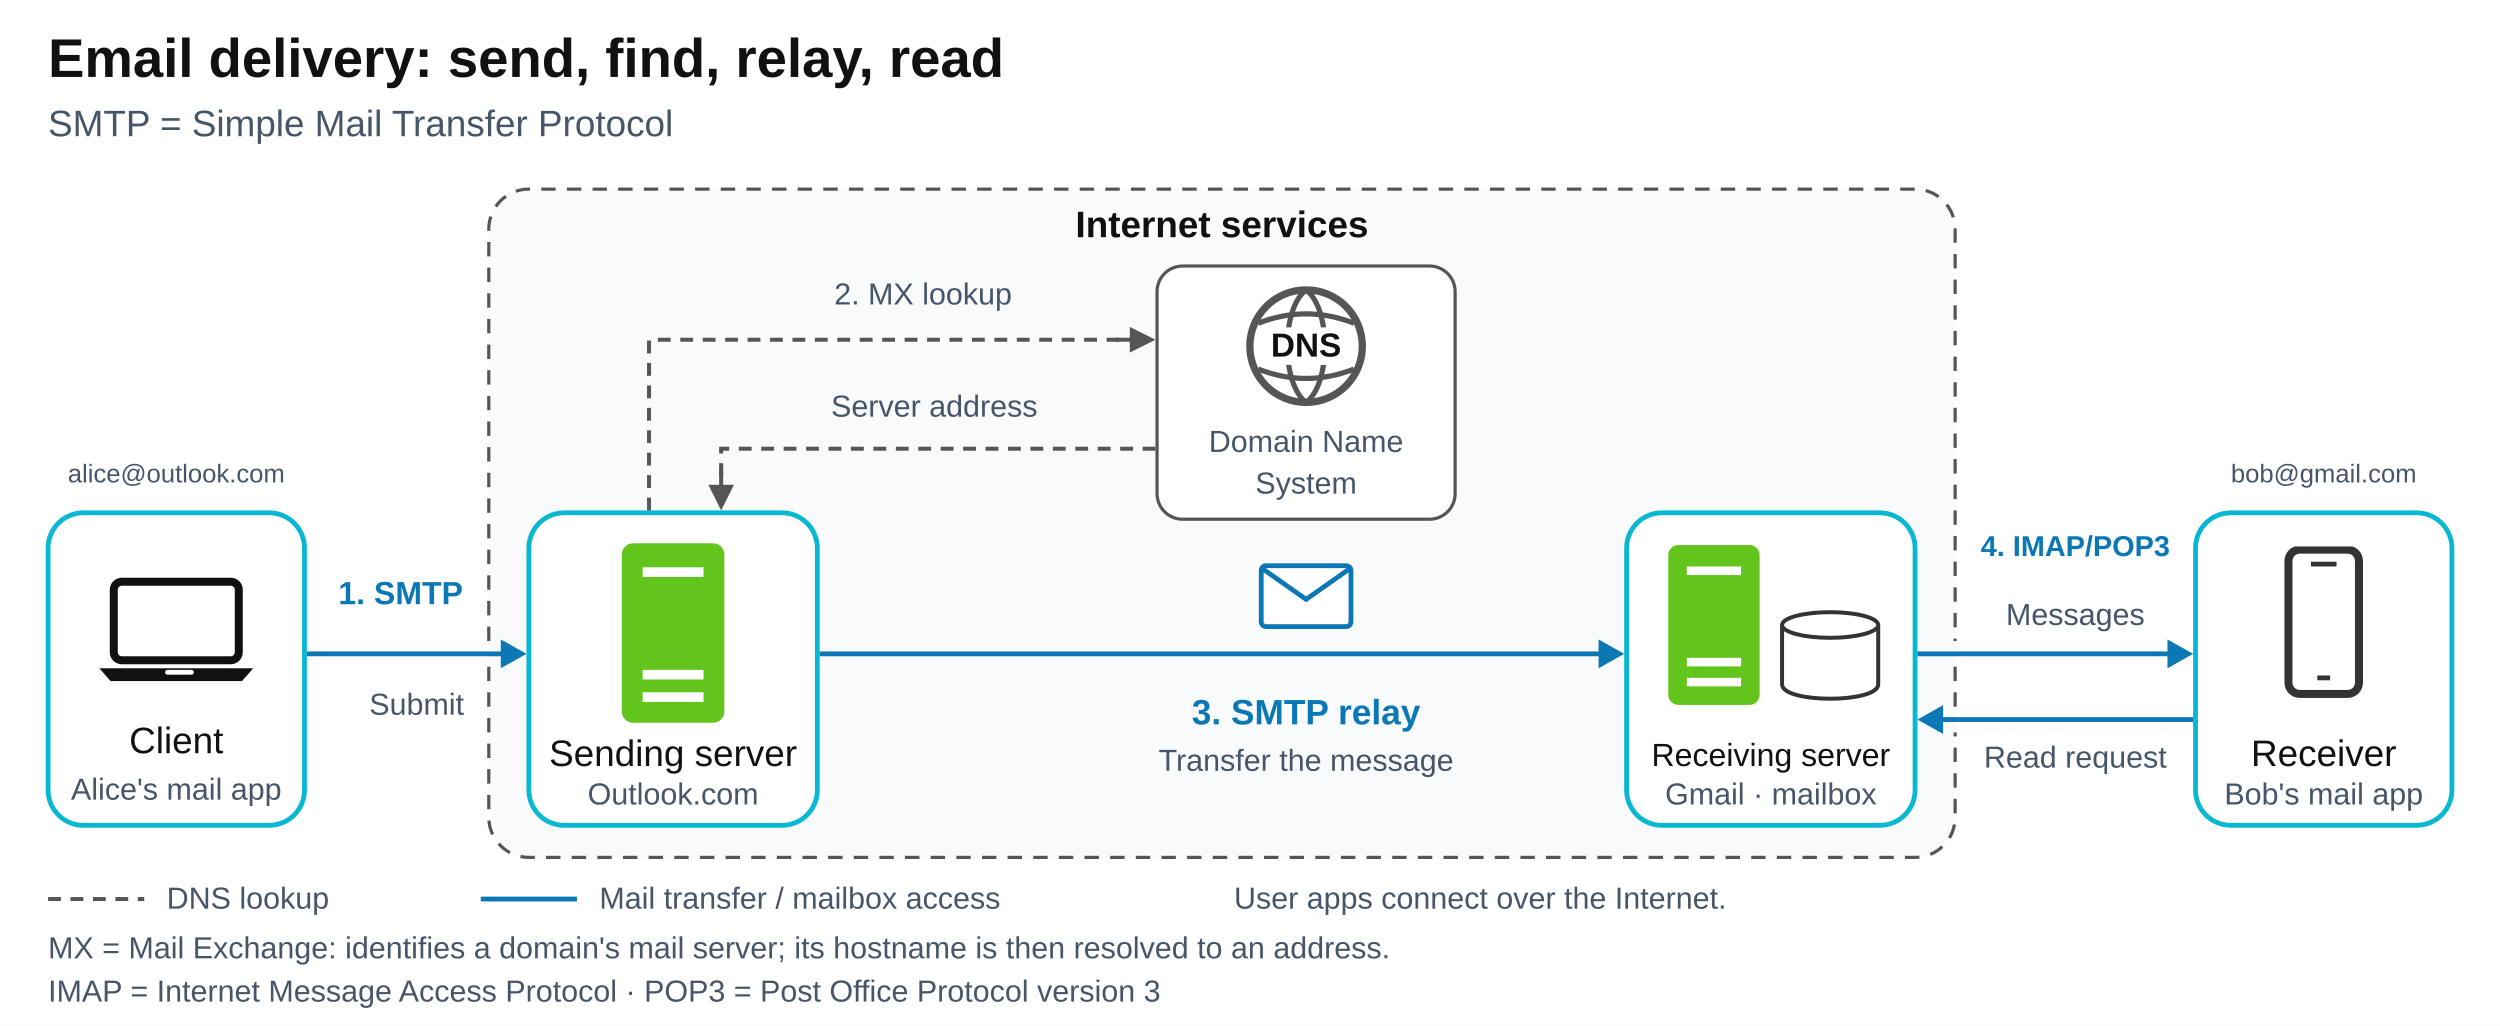
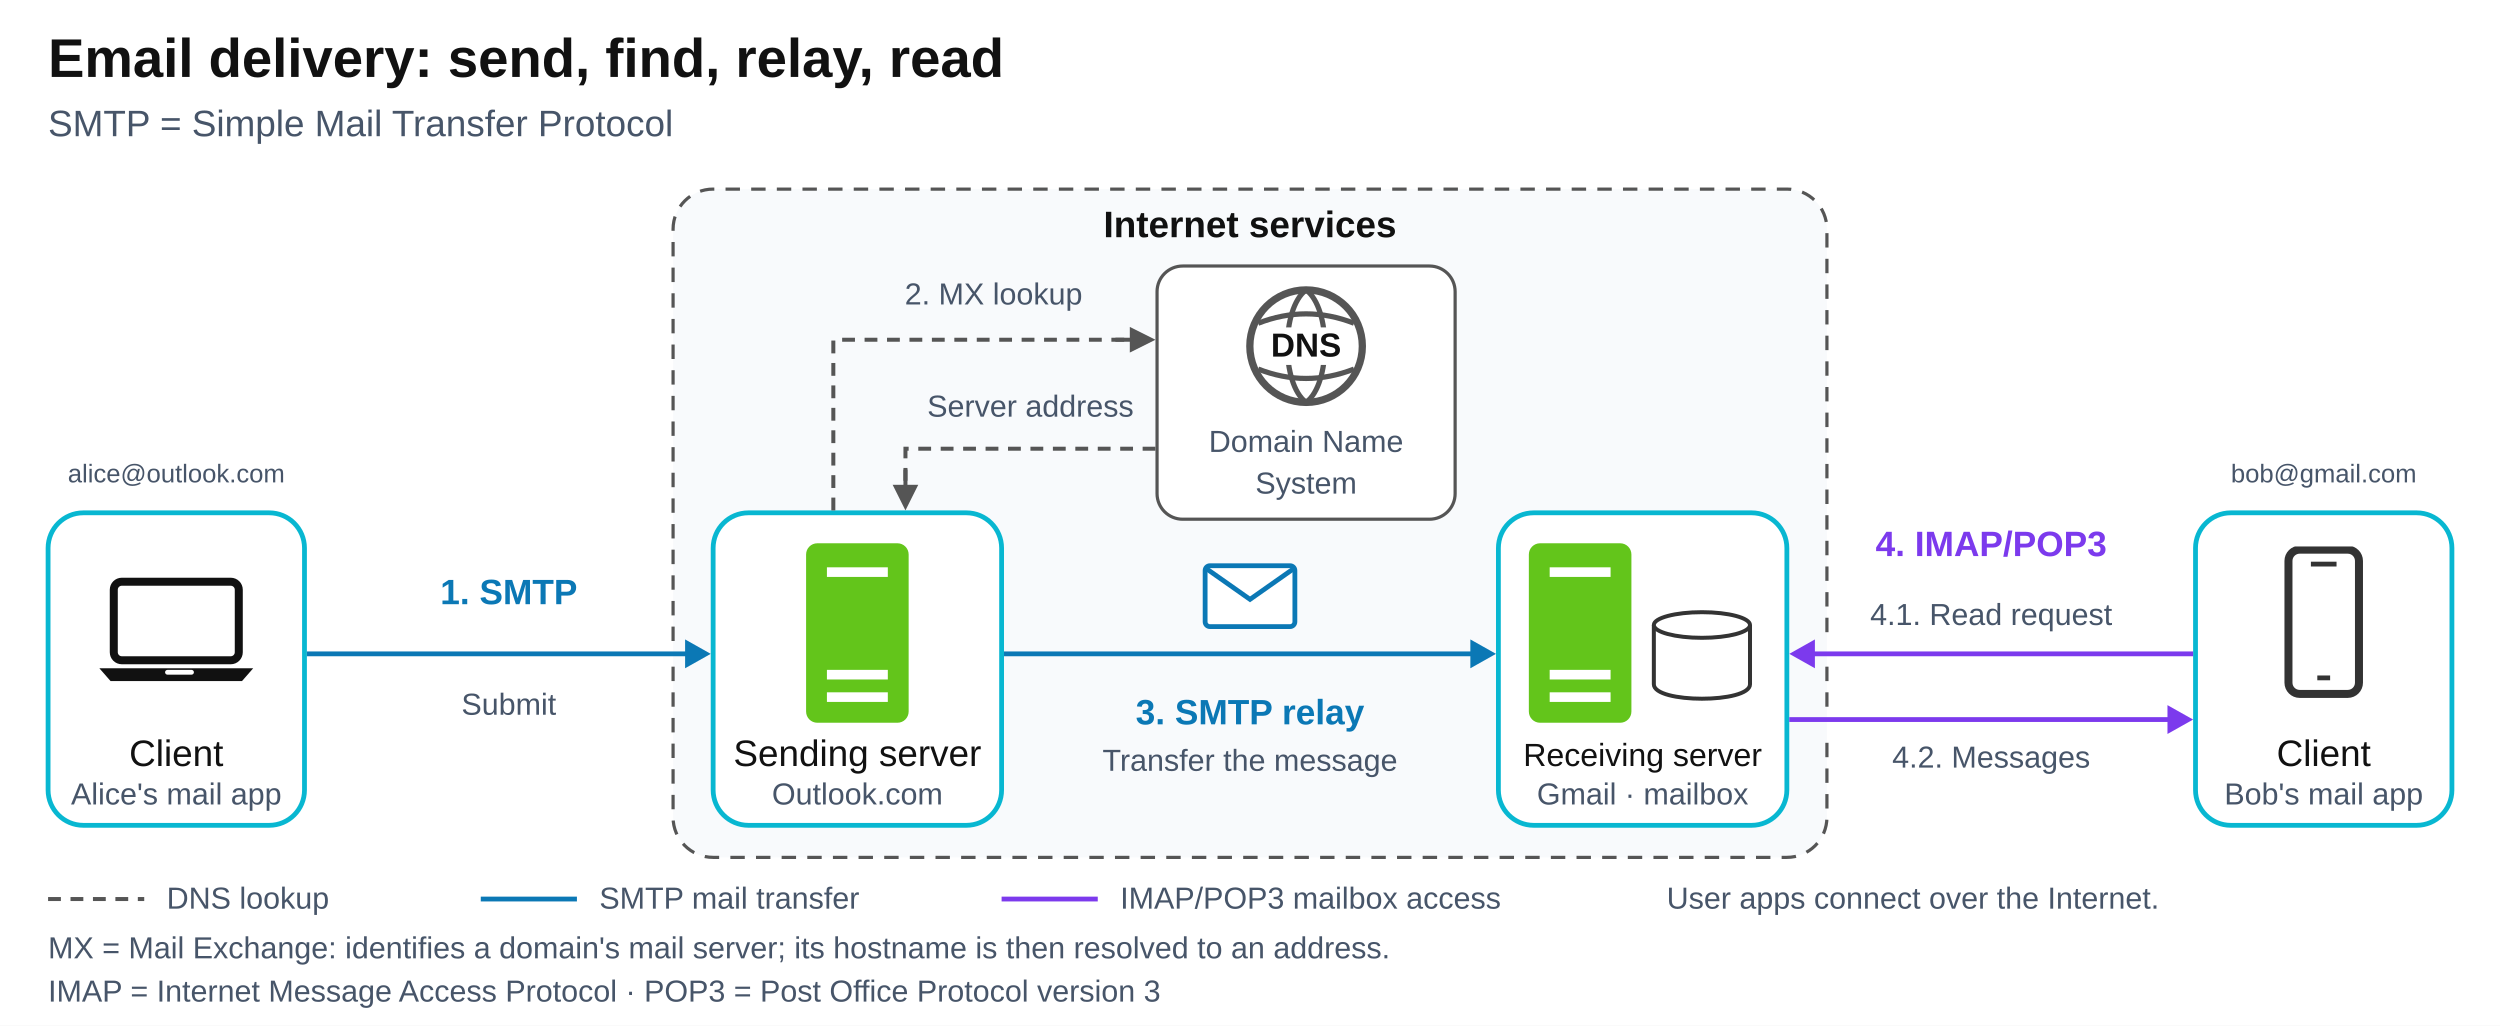
<svg xmlns="http://www.w3.org/2000/svg" width="1560" height="640" viewBox="0 0 1560 640" role="img" aria-labelledby="title desc">
  <defs>
    <style>
      text { font-family: Arial, Helvetica, sans-serif; fill: #111; }
      .title { font-size: 34px; font-weight: 700; }
      .subtitle { font-size: 23px; fill: #475569; }
      .label { font-size: 23px; text-anchor: middle; }
      .small { font-size: 19px; fill: #475569; text-anchor: middle; }
      .step { font-size: 22px; font-weight: 700; fill: #0b78b5; text-anchor: middle; }
      .frame { fill: #fff; stroke: #08b7d1; stroke-width: 3; }
      .mail-shaft { fill: none; stroke: #0b78b5; stroke-width: 3; }
+       .access-shaft { fill: none; stroke: #7c3aed; stroke-width: 3; }
+       .access-label { fill: #7c3aed; }
      .dns-shaft { fill: none; stroke: #555; stroke-width: 2.5; stroke-dasharray: 8 6; }
      .footnote { font-size: 19px; fill: #475569; }
    </style>
    <symbol id="laptop" viewBox="0 0 110 70">
      <rect x="16" y="4" width="78" height="49" rx="5" fill="white" stroke="#111" stroke-width="5" />
      <path d="M7 58H103L96 66H14Z" fill="#111" />
      <rect x="48" y="59" width="18" height="3" rx="1.5" fill="white" />
    </symbol>
    <symbol id="phone" viewBox="0 0 54 96">
      <rect x="5" y="2" width="44" height="90" rx="7" fill="white" stroke="#333" stroke-width="5" />
      <path d="M19 11H35M23 82H31" stroke="#333" stroke-width="3" />
    </symbol>
    <symbol id="server" viewBox="0 0 64 112">
      <rect width="64" height="112" rx="7" fill="#63c51b" />
      <path d="M13 18H51M13 82H51M13 96H51" stroke="white" stroke-width="6" />
    </symbol>
    <symbol id="dns-globe" viewBox="0 0 120 120">
      <circle cx="60" cy="60" r="54" fill="white" stroke="#555" stroke-width="7" />
      <path d="M60 6C36 24 36 96 60 114M60 6C84 24 84 96 60 114" fill="none" stroke="#555" stroke-width="5" />
      <path d="M14 38Q60 20 106 38M14 82Q60 100 106 82" fill="none" stroke="#555" stroke-width="5" />
      <rect x="15" y="42" width="90" height="36" rx="9" fill="white" />
      <text x="60" y="70" text-anchor="middle" font-size="32" font-weight="700" fill="#0b78b5">DNS</text>
    </symbol>
    <symbol id="envelope" viewBox="0 0 60 42">
      <rect x="2" y="2" width="56" height="38" rx="3" fill="#fff" stroke="#0b78b5" stroke-width="3" />
      <path d="M3 4L30 23L57 4" fill="none" stroke="#0b78b5" stroke-width="3" />
    </symbol>
    <symbol id="mailbox-storage" viewBox="0 0 64 58">
      <path d="M2 10V47C2 59 62 59 62 47V10" fill="#fff" stroke="#333" stroke-width="2.5" />
      <ellipse cx="32" cy="10" rx="30" ry="8" fill="#fff" stroke="#333" stroke-width="2.5" />
    </symbol>
  </defs>
  <rect id="background" width="1560" height="640" fill="#fff" />
  <text class="title" x="30" y="48">Email delivery: send, find, relay, read</text>
  <text class="subtitle" x="30" y="85">SMTP = Simple Mail Transfer Protocol</text>
  <g id="internet-region">
-     <rect id="internet-background" x="305" y="118" width="915" height="417" rx="25" fill="#f8fafc" />
+     <rect id="internet-background" x="420" y="118" width="720" height="417" rx="25" fill="#f8fafc" />
    <g id="internet-border" fill="none" stroke="#555" stroke-width="2" stroke-dasharray="9 7">
-       <path id="internet-border-top" d="M305 400V143A25 25 0 0 1 330 118H1195A25 25 0 0 1 1220 143V400" />
-       <path id="internet-border-between-access-routes" d="M1220 416V441" />
-       <path id="internet-border-bottom" d="M305 416V510A25 25 0 0 0 330 535H1195A25 25 0 0 0 1220 510V457" />
+       <path id="internet-border-top" d="M420 400V143A25 25 0 0 1 445 118H1115A25 25 0 0 1 1140 143V400" />
+       <path id="internet-border-between-access-routes" d="M1140 416V441" />
+       <path id="internet-border-bottom" d="M420 416V510A25 25 0 0 0 445 535H1115A25 25 0 0 0 1140 510V457" />
    </g>
-     <text class="label" x="762.5" y="148" font-weight="700">Internet services</text>
+     <text class="label" x="780" y="148" font-weight="700">Internet services</text>
    <rect id="dns-node" x="722" y="166" width="186" height="158" rx="16" fill="#fff" stroke="#555" stroke-width="2" />
    <use href="#dns-globe" x="776" y="177" width="78" height="78" />
    <text class="small" x="815" y="282">Domain Name</text>
    <text class="small" x="815" y="308">System</text>
-     <use href="#envelope" x="785" y="351" width="60" height="42" />
-     <text class="step" x="815" y="452">3. SMTP relay</text>
-     <text class="small" x="815" y="481">Transfer the message</text>
+     <use href="#envelope" x="750" y="351" width="60" height="42" />
+     <text class="step" x="780" y="452">3. SMTP relay</text>
+     <text class="small" x="780" y="481">Transfer the message</text>
  </g>
  <g id="mail-participants">
    <text class="small" x="110" y="301" style="font-size:16px">alice@outlook.com</text>
    <rect id="client-frame" class="frame" x="30" y="320" width="160" height="195" rx="22" />
    <use href="#laptop" x="55" y="359" width="110" height="70" />
-     <text class="label" x="110" y="470">Client</text>
-     <text class="small" x="110" y="499">Alice's mail app</text>
-     <rect id="sending-server-frame" class="frame" x="330" y="320" width="180" height="195" rx="22" />
-     <use href="#server" x="388" y="339" width="64" height="112" />
-     <text class="label" x="420" y="478">Sending server</text>
-     <text class="small" x="420" y="502">Outlook.com</text>
-     <rect id="receiving-server-frame" class="frame" x="1015" y="320" width="180" height="195" rx="22" />
-     <use href="#server" x="1041" y="340" width="57" height="100" />
-     <use href="#mailbox-storage" x="1110" y="380" width="64" height="58" />
-     <text class="label" x="1105" y="478" style="font-size:20px">Receiving server</text>
-     <text class="small" x="1105" y="502">Gmail · mailbox</text>
+     <text class="label" x="110" y="478">Client</text>
+     <text class="small" x="110" y="502">Alice's mail app</text>
+     <rect id="sending-server-frame" class="frame" x="445" y="320" width="180" height="195" rx="22" />
+     <use href="#server" x="503" y="339" width="64" height="112" />
+     <text class="label" x="535" y="478">Sending server</text>
+     <text class="small" x="535" y="502">Outlook.com</text>
+     <rect id="receiving-server-frame" class="frame" x="935" y="320" width="180" height="195" rx="22" />
+     <use href="#server" x="954" y="339" width="64" height="112" />
+     <use href="#mailbox-storage" x="1030" y="380" width="64" height="58" />
+     <text class="label" x="1025" y="478" style="font-size:20px">Receiving server</text>
+     <text class="small" x="1025" y="502">Gmail · mailbox</text>
    <text class="small" x="1450" y="301" style="font-size:16px">bob@gmail.com</text>
-     <rect id="receiver-frame" class="frame" x="1370" y="320" width="160" height="195" rx="22" />
+     <rect id="bob-client-frame" class="frame" x="1370" y="320" width="160" height="195" rx="22" />
    <use href="#phone" x="1423" y="341" width="54" height="96" />
-     <text class="label" x="1450" y="478">Receiver</text>
+     <text class="label" x="1450" y="478">Client</text>
    <text class="small" x="1450" y="502">Bob's mail app</text>
  </g>
  <g id="destination-lookup">
-     <path id="dns-query-shaft" class="dns-shaft" data-connector="true" d="M405 318.5V212H707" />
+     <path id="dns-query-shaft" class="dns-shaft" data-connector="true" d="M520 318.5V212H707" />
    <path id="dns-query-terminal-shaft" data-connector="true" d="M696 212H707" fill="none" stroke="#555" stroke-width="2.5" />
    <polygon id="dns-query-head" points="721,212 705,204 705,220" fill="#555" />
-     <text class="small" x="576" y="190">2. MX lookup</text>
-     <path id="dns-answer-shaft" class="dns-shaft" data-connector="true" d="M721 280H450V304" />
-     <path id="dns-answer-terminal-shaft" data-connector="true" d="M450 293V304" fill="none" stroke="#555" stroke-width="2.5" />
-     <polygon id="dns-answer-head" points="450,318.5 442,302.5 458,302.5" fill="#555" />
-     <text class="small" x="583" y="260">Server address</text>
+     <text class="small" x="620" y="190">2. MX lookup</text>
+     <path id="dns-answer-shaft" class="dns-shaft" data-connector="true" d="M721 280H565V304" />
+     <path id="dns-answer-terminal-shaft" data-connector="true" d="M565 293V304" fill="none" stroke="#555" stroke-width="2.5" />
+     <polygon id="dns-answer-head" points="565,318.5 557,302.5 573,302.5" fill="#555" />
+     <text class="small" x="643" y="260">Server address</text>
  </g>
  <g id="smtp-message-flow">
-     <text class="step" x="250" y="377" style="font-size:20px">1. SMTP</text>
-     <path id="submission-shaft" class="mail-shaft" data-connector="true" d="M191.5 408H314.5" />
-     <polygon id="submission-head" points="328.5,408 312.5,399 312.5,417" fill="#0b78b5" />
-     <text class="small" x="260" y="446">Submit</text>
-     <path id="relay-shaft" class="mail-shaft" data-connector="true" d="M511.5 408H999.5" />
-     <polygon id="relay-head" points="1013.5,408 997.5,399 997.5,417" fill="#0b78b5" />
+     <text class="step" x="317.5" y="377">1. SMTP</text>
+     <path id="submission-shaft" class="mail-shaft" data-connector="true" d="M191.5 408H429.5" />
+     <polygon id="submission-head" points="443.5,408 427.5,399 427.5,417" fill="#0b78b5" />
+     <text class="small" x="317.5" y="446">Submit</text>
+     <path id="relay-shaft" class="mail-shaft" data-connector="true" d="M626.5 408H919.5" />
+     <polygon id="relay-head" points="933.5,408 917.5,399 917.5,417" fill="#0b78b5" />
  </g>
  <g id="mailbox-access">
-     <text class="step" x="1295" y="347" style="font-size:18px">4. IMAP/POP3</text>
-     <text class="small" x="1295" y="390">Messages</text>
-     <path id="messages-shaft" class="mail-shaft" data-connector="true" d="M1196.5 408H1354.5" />
-     <polygon id="messages-head" points="1368.5,408 1352.5,399 1352.5,417" fill="#0b78b5" />
-     <path id="read-request-shaft" class="mail-shaft" data-connector="true" d="M1368.5 449H1210.5" />
-     <polygon id="read-request-head" points="1196.5,449 1212.5,440 1212.5,458" fill="#0b78b5" />
-     <text class="small" x="1295" y="479">Read request</text>
+     <text class="step access-label" x="1242.5" y="347">4. IMAP/POP3</text>
+     <text class="small" x="1242.5" y="390">4.1. Read request</text>
+     <path id="read-request-shaft" class="access-shaft" data-connector="true" d="M1368.5 408H1130.5" />
+     <polygon id="read-request-head" points="1116.5,408 1132.5,399 1132.5,417" fill="#7c3aed" />
+     <path id="messages-shaft" class="access-shaft" data-connector="true" d="M1116.5 449H1354.5" />
+     <polygon id="messages-head" points="1368.5,449 1352.5,440 1352.5,458" fill="#7c3aed" />
+     <text class="small" x="1242.5" y="479">4.2. Messages</text>
  </g>
  <g id="legend">
    <path id="lookup-legend-line" class="dns-shaft" d="M30 561H90" />
    <text class="footnote" x="104" y="567">DNS lookup</text>
    <path id="mail-legend-line" class="mail-shaft" d="M300 561H360" />
-     <text class="footnote" x="374" y="567">Mail transfer / mailbox access</text>
-     <text class="footnote" x="770" y="567">User apps connect over the Internet.</text>
+     <text class="footnote" x="374" y="567">SMTP mail transfer</text>
+     <path id="access-legend-line" class="access-shaft" d="M625 561H685" />
+     <text class="footnote" x="699" y="567">IMAP/POP3 mailbox access</text>
+     <text class="footnote" x="1040" y="567">User apps connect over the Internet.</text>
    <text class="footnote" x="30" y="598">MX = Mail Exchange: identifies a domain's mail server; its hostname is then resolved to an address.</text>
    <text class="footnote" x="30" y="625">IMAP = Internet Message Access Protocol · POP3 = Post Office Protocol version 3</text>
  </g>
</svg>
